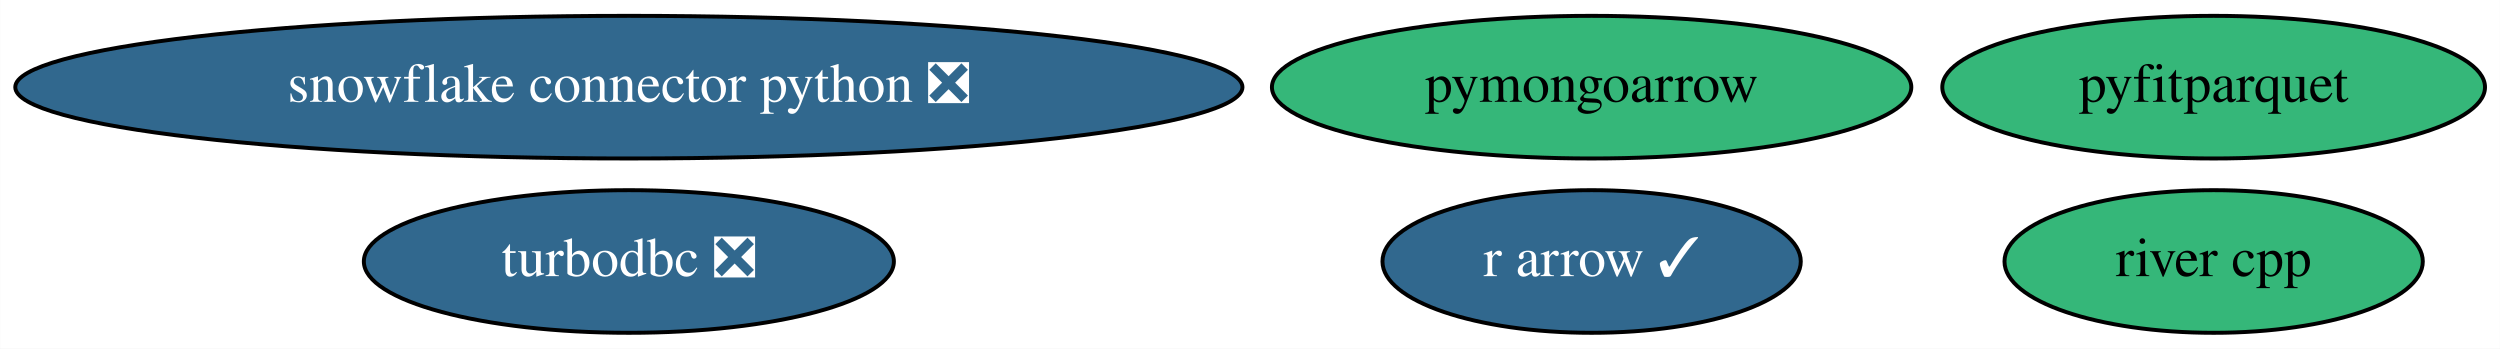
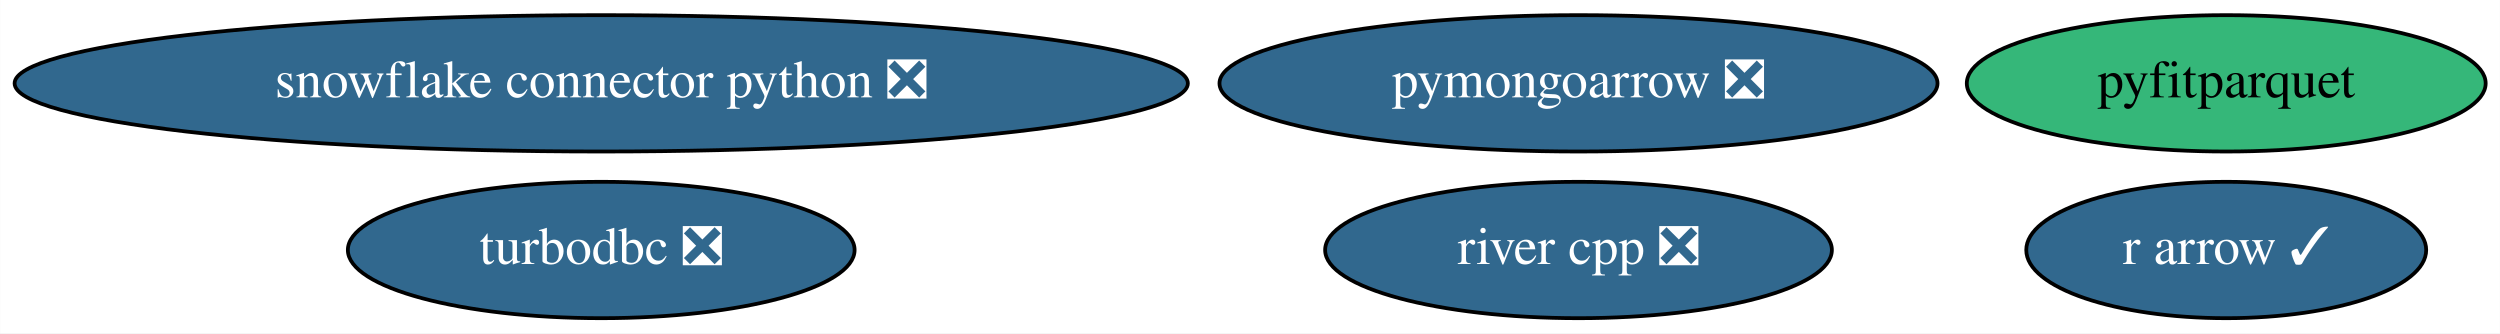
- <svg xmlns="http://www.w3.org/2000/svg" xmlns:xlink="http://www.w3.org/1999/xlink" width="631pt" height="88pt" viewBox="0.00 0.00 630.93 88.00">
+ <svg xmlns="http://www.w3.org/2000/svg" xmlns:xlink="http://www.w3.org/1999/xlink" width="660pt" height="88pt" viewBox="0.00 0.00 659.93 88.00">
  <g id="graph0" class="graph" transform="scale(1 1) rotate(0) translate(4 84)">
-     <polygon fill="white" stroke="transparent" points="-4,4 -4,-84 626.93,-84 626.93,4 -4,4" />
+     <polygon fill="white" stroke="transparent" points="-4,4 -4,-84 655.93,-84 655.93,4 -4,4" />
    <g id="node1" class="node">
      <g id="a_node1">
        <a xlink:href="https://github.com/conda-forge/turbodbc-feedstock/pull/71" xlink:title="turbodbc ❎">
          <ellipse fill="#31688e" stroke="black" cx="154.69" cy="-18" rx="66.89" ry="18" />
          <text text-anchor="middle" x="154.69" y="-14.3" font-family="Times,serif" font-size="14.00" fill="white">turbodbc ❎</text>
        </a>
      </g>
    </g>
    <g id="node2" class="node">
      <g id="a_node2">
        <a xlink:href="https://github.com/conda-forge/snowflake-connector-python-feedstock/pull/106" xlink:title="snowflake connector python ❎">
          <ellipse fill="#31688e" stroke="black" cx="154.69" cy="-62" rx="154.87" ry="18" />
          <text text-anchor="middle" x="154.69" y="-58.3" font-family="Times,serif" font-size="14.00" fill="white">snowflake connector python ❎</text>
        </a>
      </g>
    </g>
    <g id="node3" class="node">
      <g id="a_node3">
        <a xlink:href="https://github.com/conda-forge/r-arrow-feedstock/pull/49" xlink:title="r arrow ✓">
-           <ellipse fill="#31688e" stroke="black" cx="397.69" cy="-18" rx="52.79" ry="18" />
-           <text text-anchor="middle" x="397.69" y="-14.3" font-family="Times,serif" font-size="14.00" fill="white">r arrow ✓</text>
+           <ellipse fill="#31688e" stroke="black" cx="583.69" cy="-18" rx="52.79" ry="18" />
+           <text text-anchor="middle" x="583.69" y="-14.3" font-family="Times,serif" font-size="14.00" fill="white">r arrow ✓</text>
        </a>
      </g>
    </g>
    <g id="node4" class="node">
      <g id="a_node4">
        <a xlink:href="https://github.com/conda-forge/pyfitparquet-feedstock" xlink:title="pyfitparquet">
-           <ellipse fill="#35b779" stroke="black" cx="554.69" cy="-62" rx="68.49" ry="18" />
-           <text text-anchor="middle" x="554.69" y="-58.3" font-family="Times,serif" font-size="14.00">pyfitparquet</text>
+           <ellipse fill="#35b779" stroke="black" cx="583.69" cy="-62" rx="68.49" ry="18" />
+           <text text-anchor="middle" x="583.69" y="-58.3" font-family="Times,serif" font-size="14.00">pyfitparquet</text>
        </a>
      </g>
    </g>
    <g id="node5" class="node">
      <g id="a_node5">
-         <a xlink:href="https://github.com/conda-forge/pymongoarrow-feedstock" xlink:title="pymongoarrow">
-           <ellipse fill="#35b779" stroke="black" cx="397.69" cy="-62" rx="80.69" ry="18" />
-           <text text-anchor="middle" x="397.69" y="-58.3" font-family="Times,serif" font-size="14.00">pymongoarrow</text>
+         <a xlink:href="https://github.com/conda-forge/pymongoarrow-feedstock/pull/6" xlink:title="pymongoarrow ❎">
+           <ellipse fill="#31688e" stroke="black" cx="412.69" cy="-62" rx="94.78" ry="18" />
+           <text text-anchor="middle" x="412.69" y="-58.3" font-family="Times,serif" font-size="14.00" fill="white">pymongoarrow ❎</text>
        </a>
      </g>
    </g>
    <g id="node6" class="node">
      <g id="a_node6">
-         <a xlink:href="https://github.com/conda-forge/river-cpp-feedstock" xlink:title="river cpp">
-           <ellipse fill="#35b779" stroke="black" cx="554.69" cy="-18" rx="52.79" ry="18" />
-           <text text-anchor="middle" x="554.69" y="-14.3" font-family="Times,serif" font-size="14.00">river cpp</text>
+         <a xlink:href="https://github.com/conda-forge/river-cpp-feedstock/pull/3" xlink:title="river cpp ❎">
+           <ellipse fill="#31688e" stroke="black" cx="412.69" cy="-18" rx="66.89" ry="18" />
+           <text text-anchor="middle" x="412.69" y="-14.3" font-family="Times,serif" font-size="14.00" fill="white">river cpp ❎</text>
        </a>
      </g>
    </g>
  </g>
</svg>
